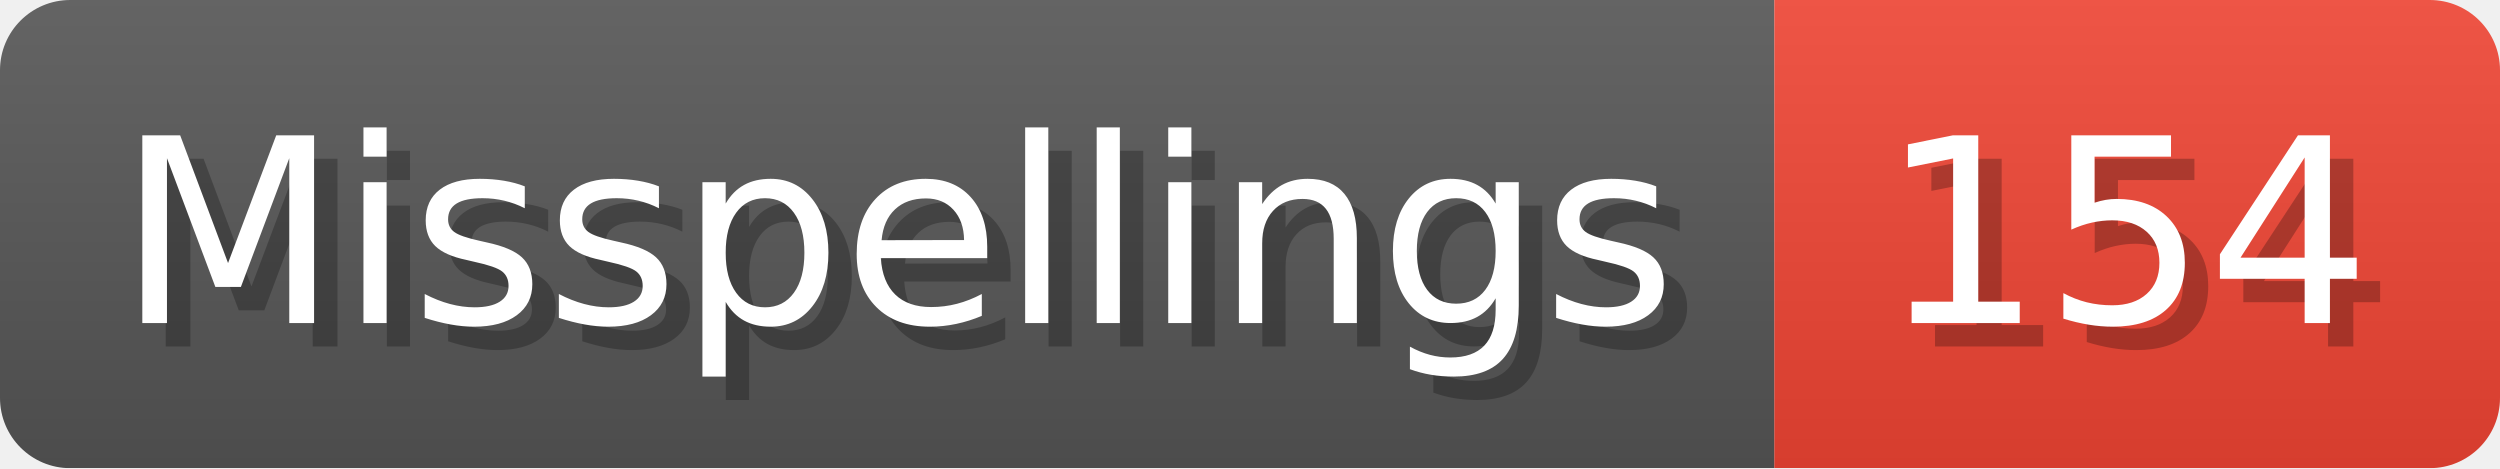
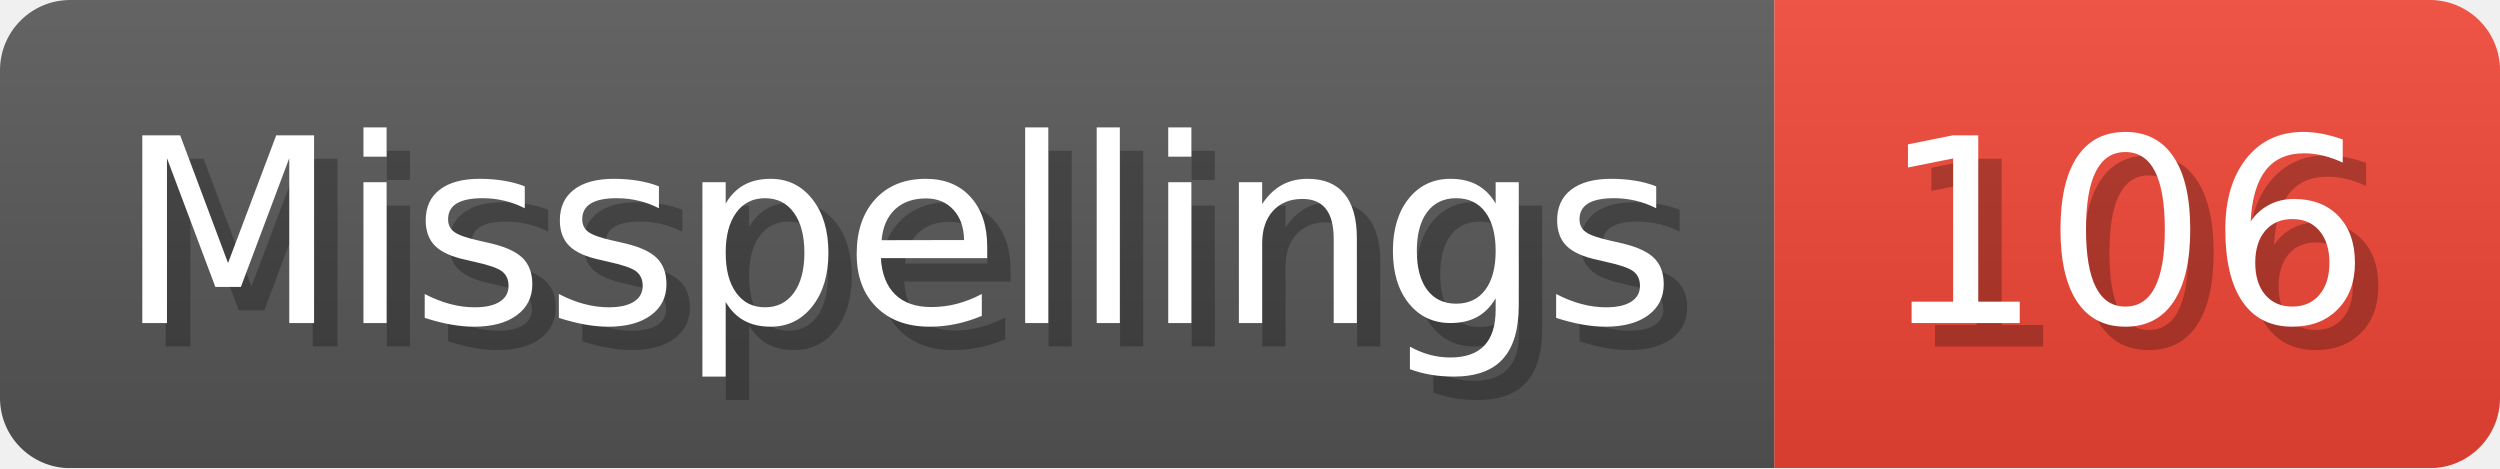
- <svg xmlns="http://www.w3.org/2000/svg" width="106.8" height="20" viewBox="0 0 1068 200" role="img" aria-label="Misspellings: 154">
+ <svg xmlns="http://www.w3.org/2000/svg" width="106.8" height="20" viewBox="0 0 1068 200" role="img" aria-label="Misspellings: 106">
  <linearGradient id="a" x2="0" y2="100%">
    <stop offset="0" stop-opacity=".1" stop-color="#EEE" />
    <stop offset="1" stop-opacity=".1" />
  </linearGradient>
  <mask id="m">
    <rect width="1068" height="200" rx="30" fill="#FFF" />
  </mask>
  <g mask="url(#m)">
    <rect width="758" height="200" fill="#555" />
    <rect width="310" height="200" fill="#E43" x="758" />
    <rect width="1068" height="200" fill="url(#a)" />
  </g>
  <g aria-hidden="true" fill="#fff" text-anchor="start" font-family="Verdana,DejaVu Sans,sans-serif" font-size="110">
    <text x="60" y="148" textLength="658" fill="#000" opacity="0.25">Misspellings</text>
    <text x="50" y="138" textLength="658">Misspellings</text>
-     <text x="813" y="148" textLength="210" fill="#000" opacity="0.25">154</text>
-     <text x="803" y="138" textLength="210">154</text>
+     <text x="813" y="148" textLength="210" fill="#000" opacity="0.25">106</text>
+     <text x="803" y="138" textLength="210">106</text>
  </g>
</svg>
